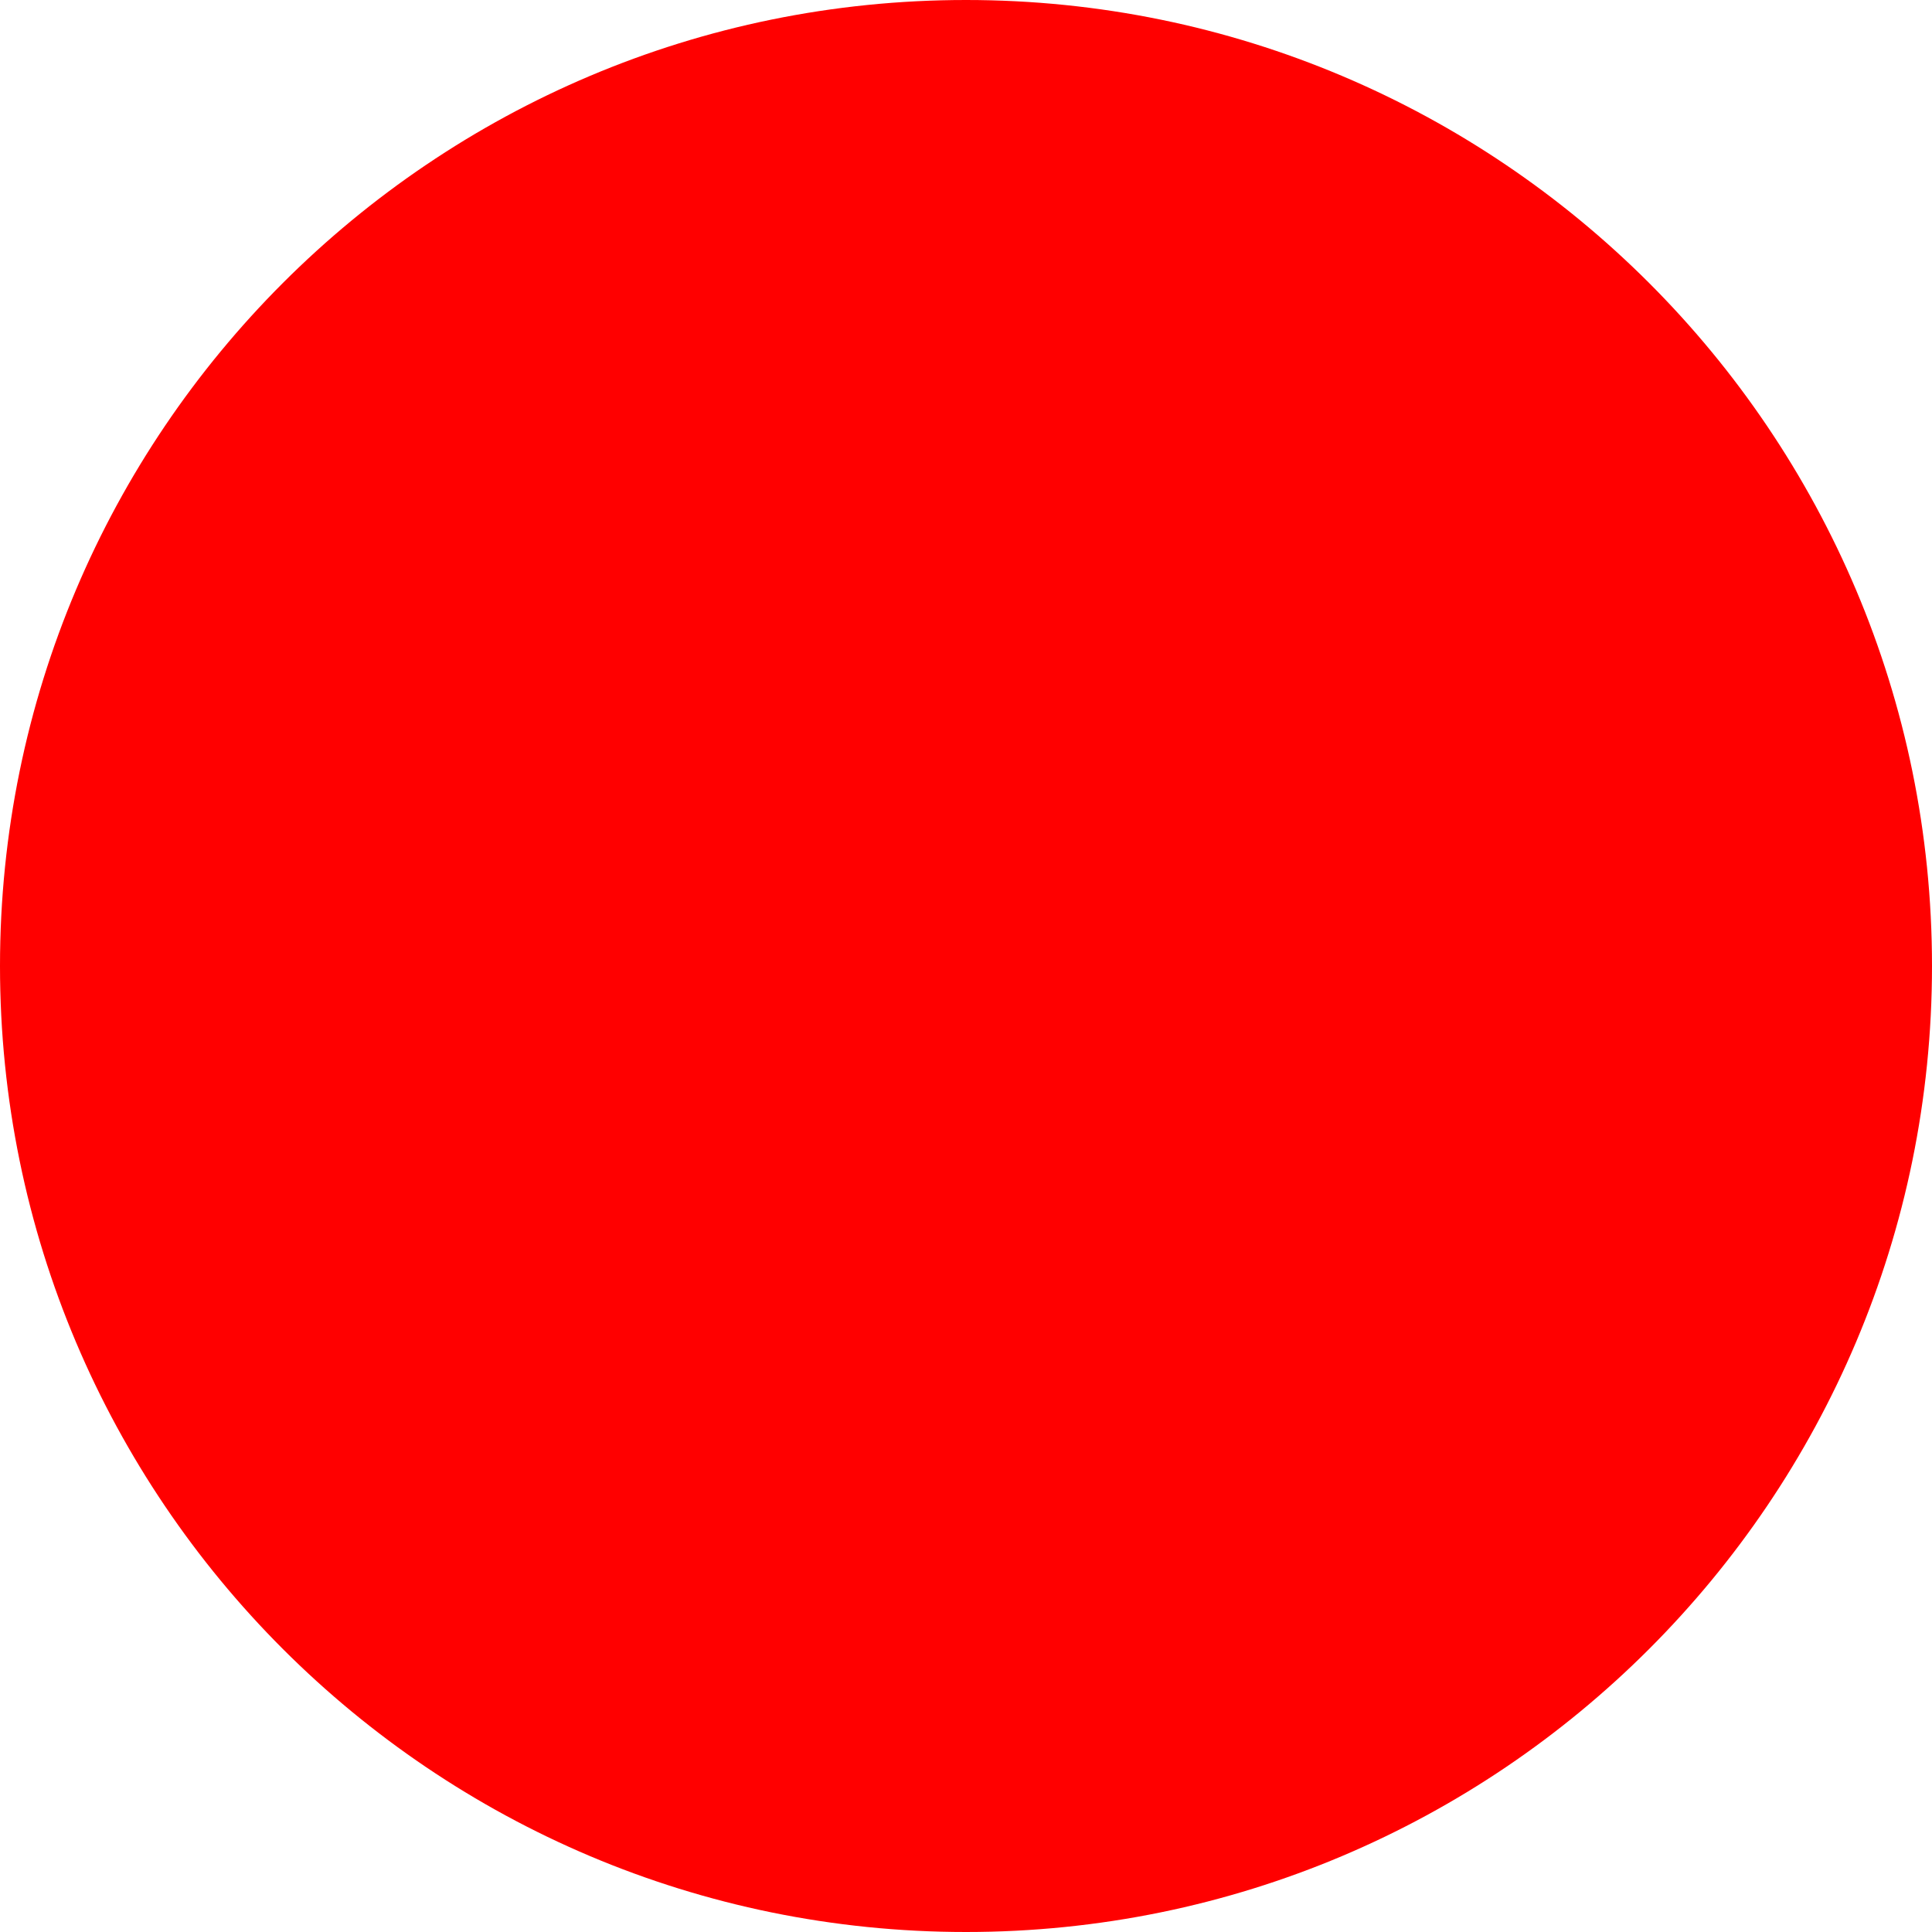
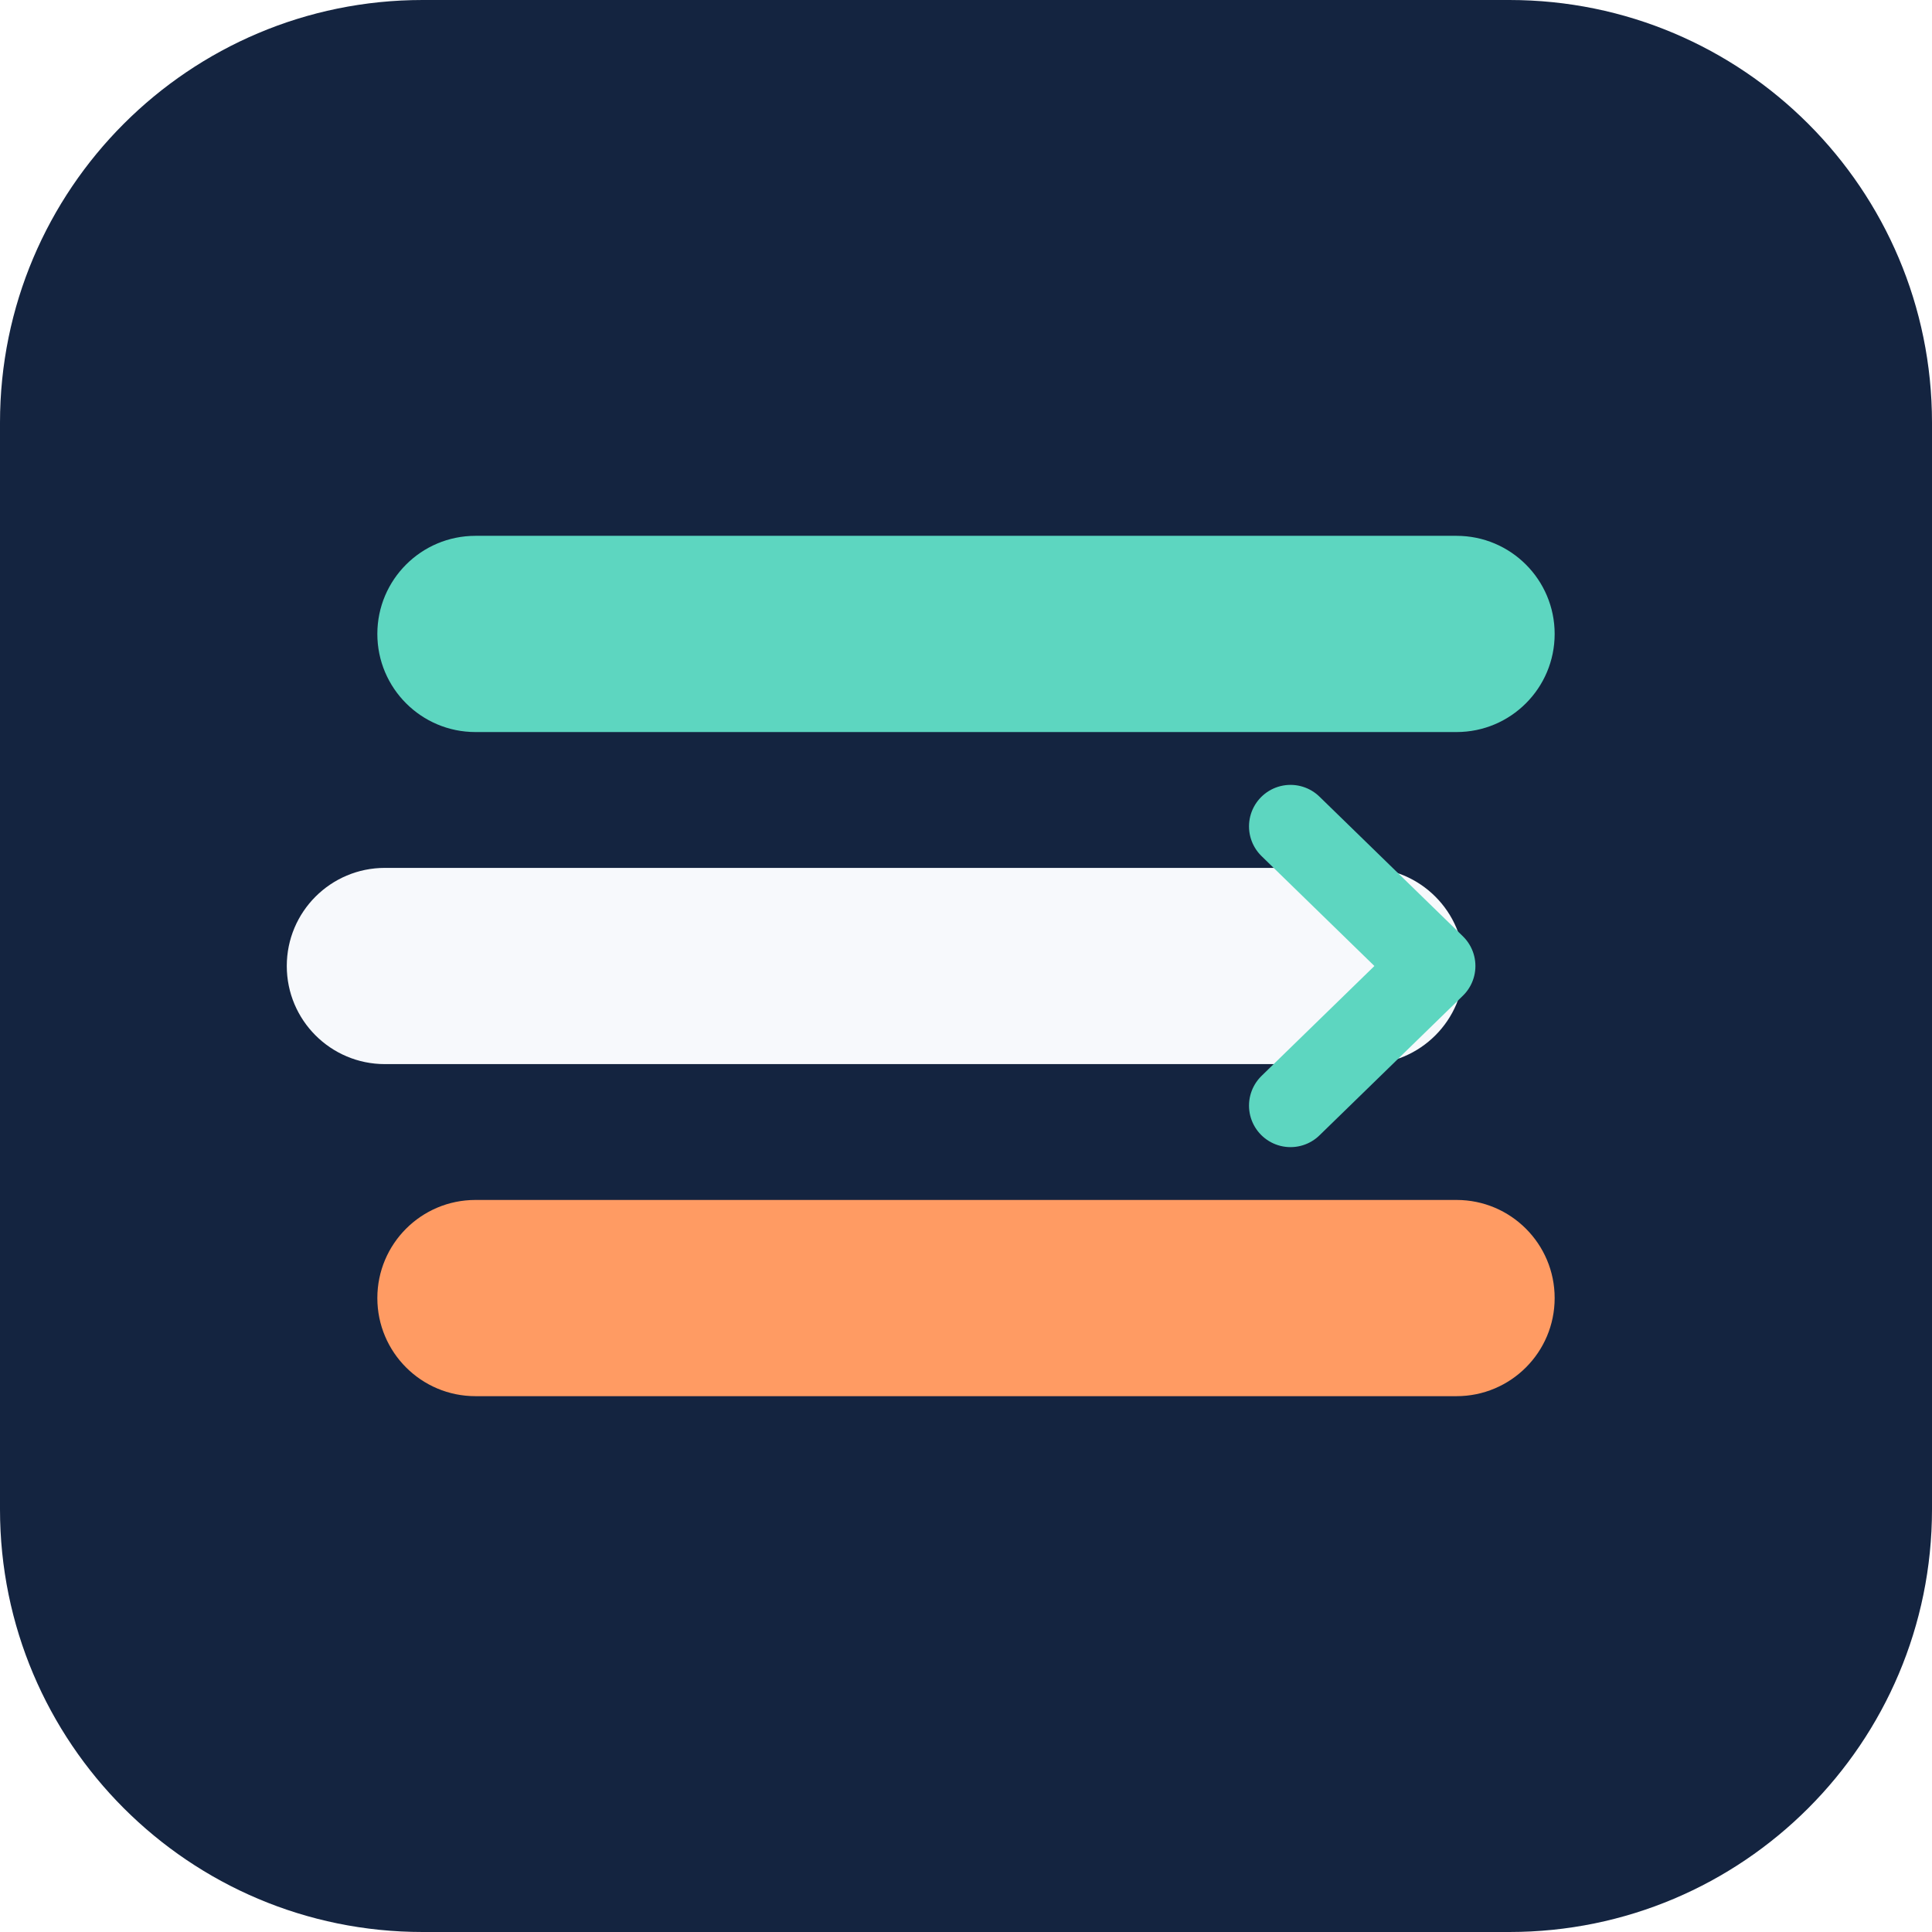
- <svg xmlns="http://www.w3.org/2000/svg" width="512" height="512">
-   <circle cx="256" cy="256" r="256" fill="red" />
+ <svg xmlns="http://www.w3.org/2000/svg" width="512" height="512" viewBox="0 0 512 512" role="img" aria-labelledby="title">
+   <rect width="512" height="512" rx="112" fill="#142440" />
+   <path d="M126 142h260a26 26 0 0 1 0 52H126a26 26 0 0 1 0-52Z" fill="#5DD6C0" />
+   <path d="M102 230h260a26 26 0 0 1 0 52H102a26 26 0 0 1 0-52Z" fill="#F7F9FC" />
+   <path d="M126 318h260a26 26 0 0 1 0 52H126a26 26 0 0 1 0-52Z" fill="#FF9B63" />
+   <path d="m342 219 38 37-38 37" fill="none" stroke="#5DD6C0" stroke-width="22" stroke-linecap="round" stroke-linejoin="round" />
</svg>
